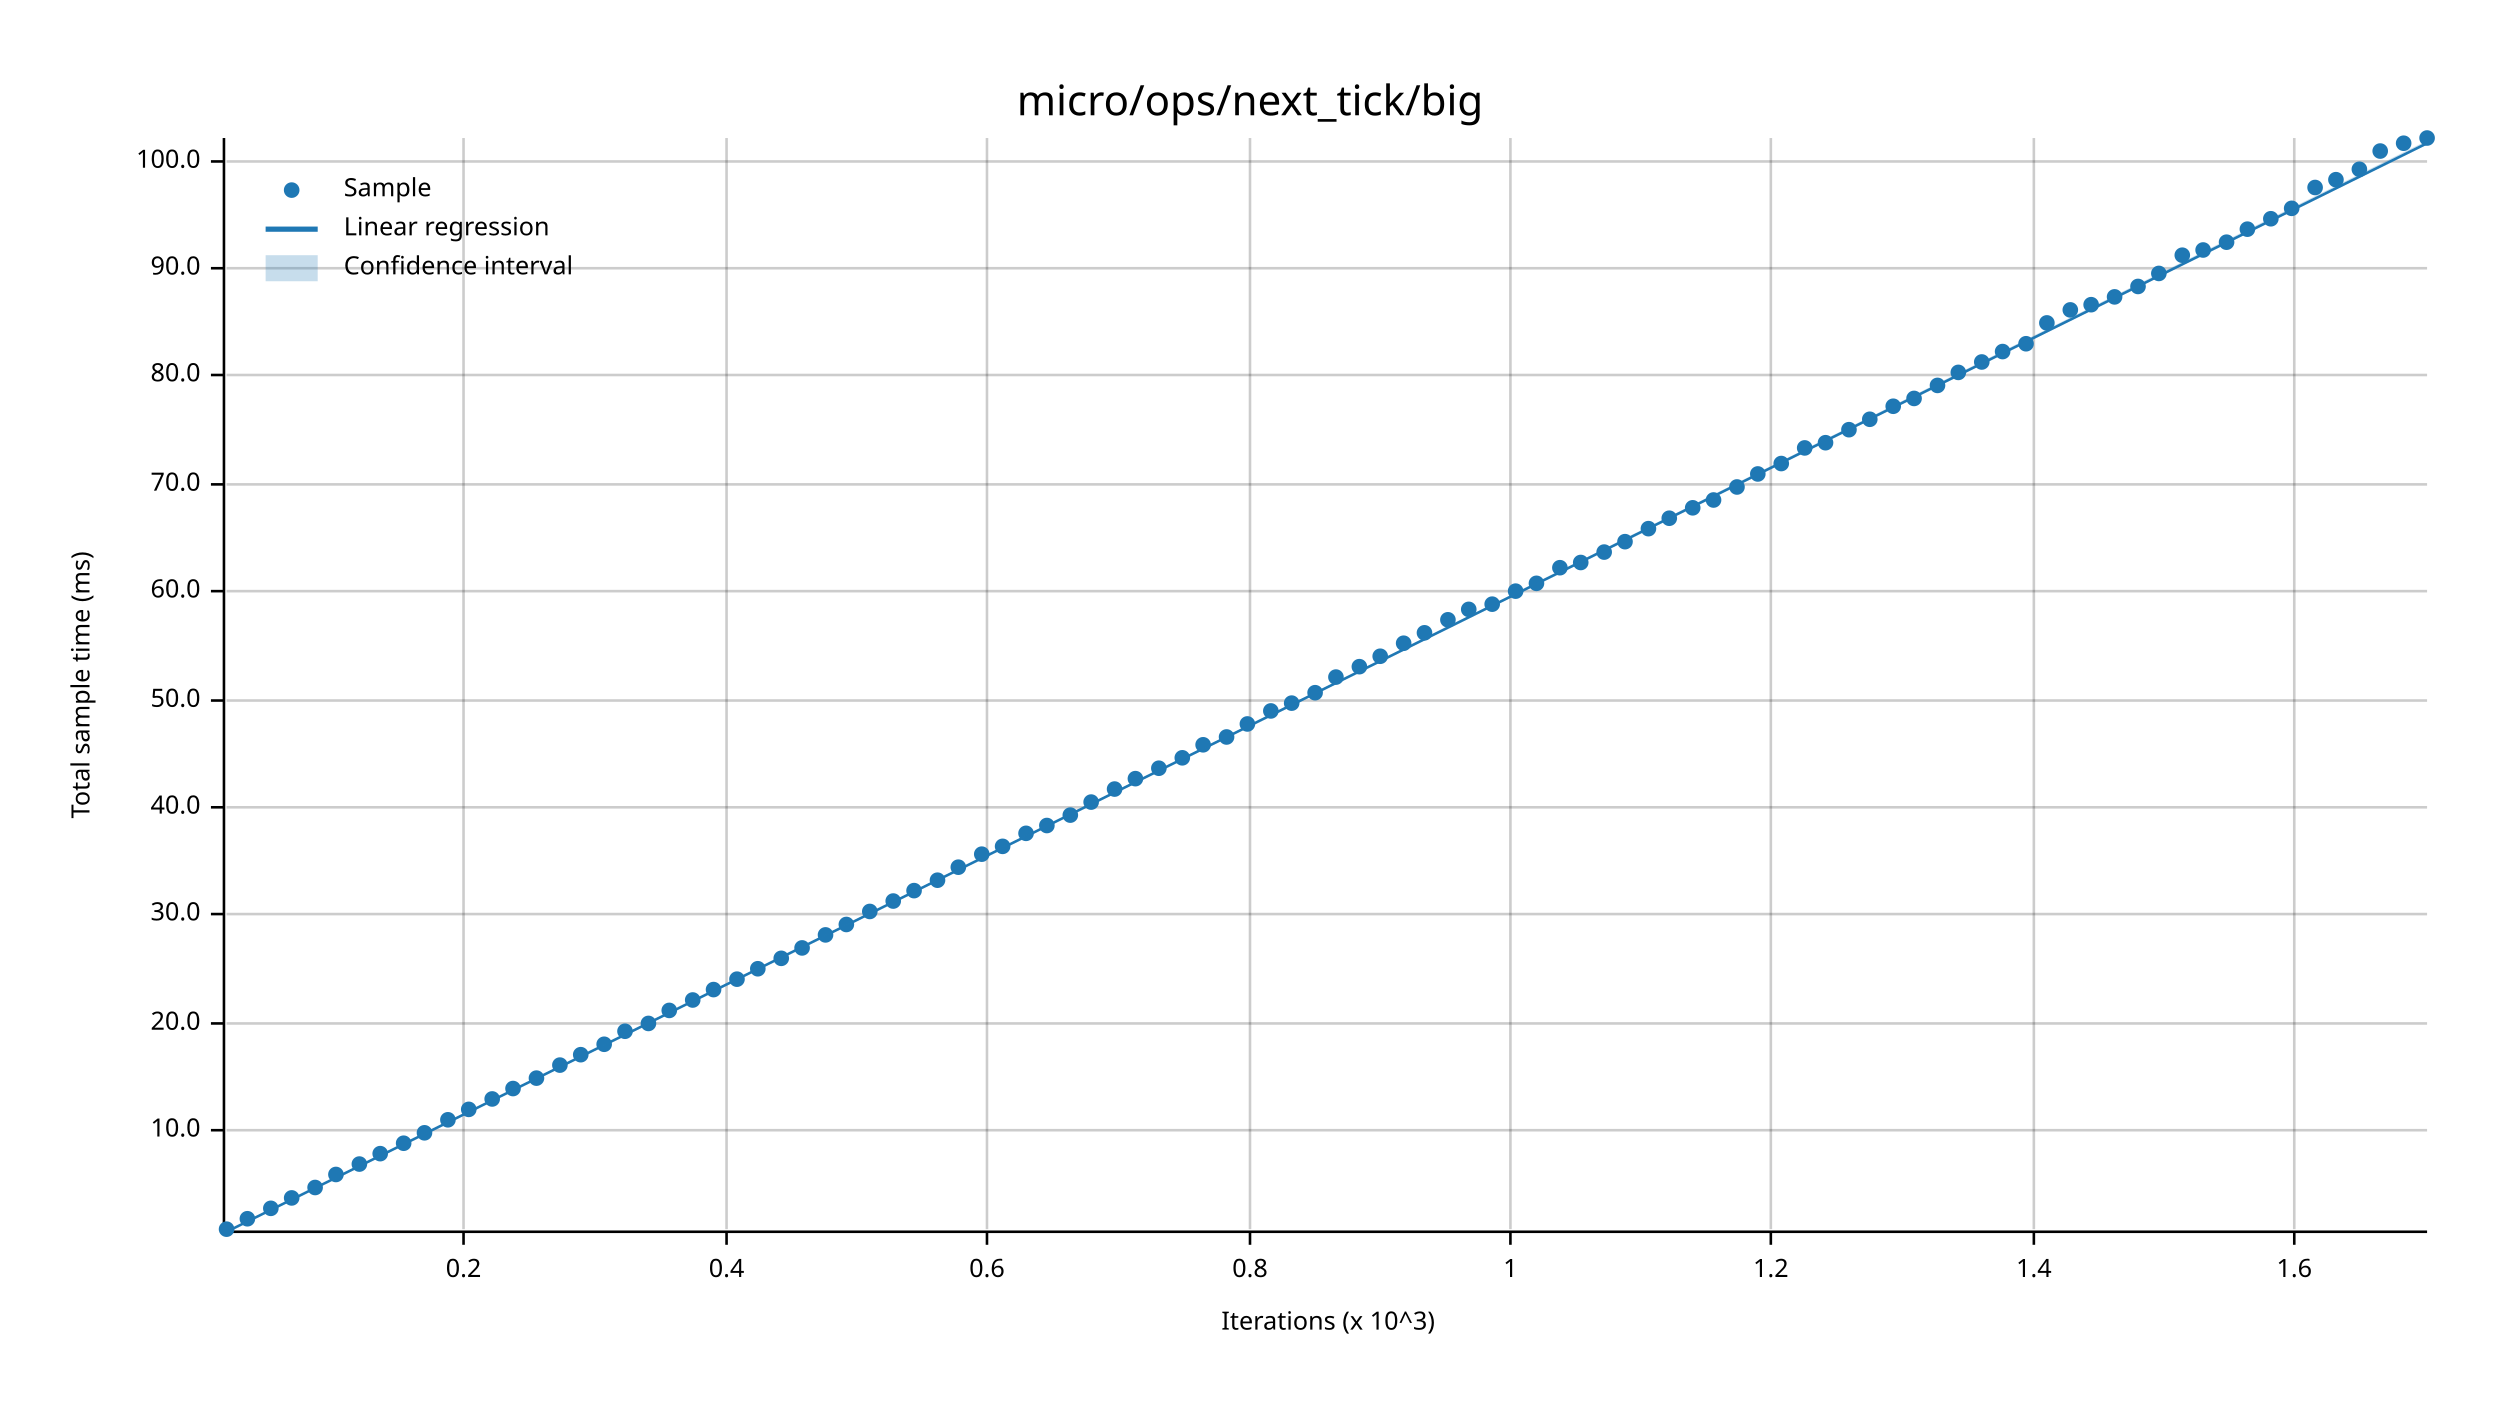
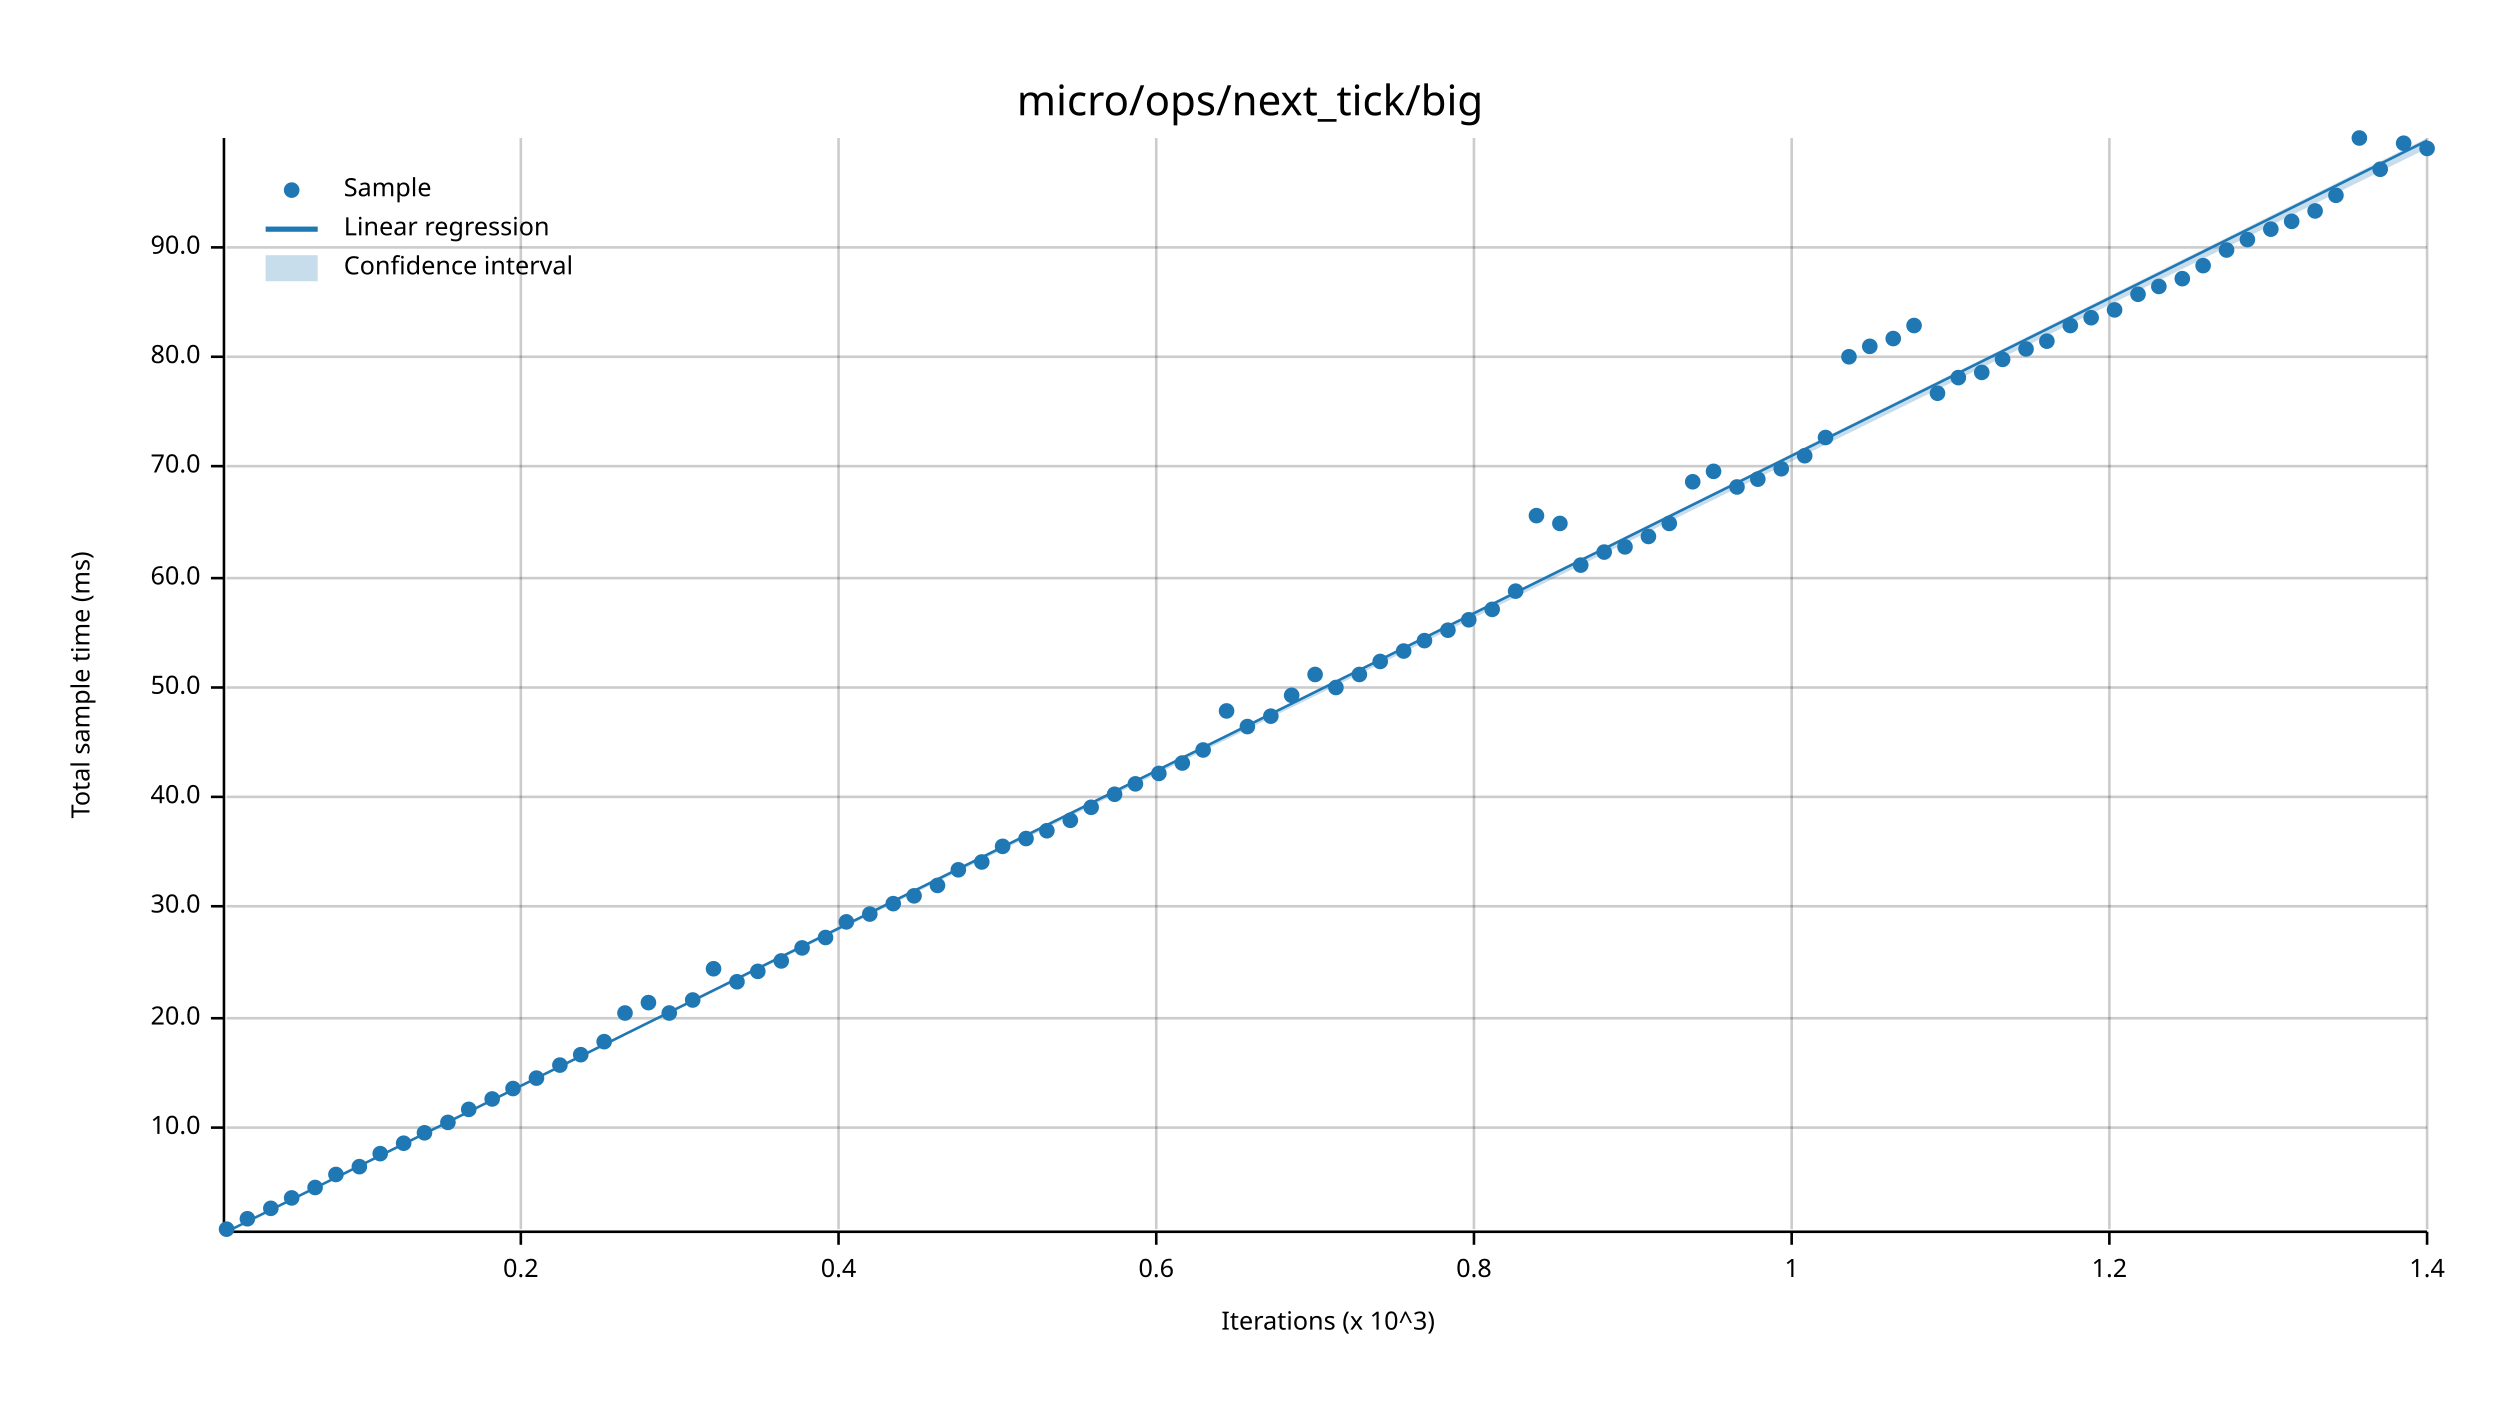
<svg xmlns="http://www.w3.org/2000/svg" width="960" height="540" viewBox="0 0 960 540">
  <text x="480" y="32" dy="0.76em" text-anchor="middle" font-family="sans-serif" font-size="16.129" opacity="1" fill="#000000">
micro/ops/next_tick/big
</text>
  <text x="27" y="263" dy="0.76em" text-anchor="middle" font-family="sans-serif" font-size="9.677" opacity="1" fill="#000000" transform="rotate(270, 27, 263)">
Total sample time (ms)
</text>
  <text x="510" y="513" dy="-0.5ex" text-anchor="middle" font-family="sans-serif" font-size="9.677" opacity="1" fill="#000000">
Iterations (x 10^3)
</text>
-   <line opacity="0.2" stroke="#000000" stroke-width="1" x1="178" y1="472" x2="178" y2="53" />
-   <line opacity="0.2" stroke="#000000" stroke-width="1" x1="279" y1="472" x2="279" y2="53" />
-   <line opacity="0.2" stroke="#000000" stroke-width="1" x1="379" y1="472" x2="379" y2="53" />
-   <line opacity="0.2" stroke="#000000" stroke-width="1" x1="480" y1="472" x2="480" y2="53" />
-   <line opacity="0.2" stroke="#000000" stroke-width="1" x1="580" y1="472" x2="580" y2="53" />
-   <line opacity="0.2" stroke="#000000" stroke-width="1" x1="680" y1="472" x2="680" y2="53" />
-   <line opacity="0.2" stroke="#000000" stroke-width="1" x1="781" y1="472" x2="781" y2="53" />
-   <line opacity="0.2" stroke="#000000" stroke-width="1" x1="881" y1="472" x2="881" y2="53" />
-   <line opacity="0.2" stroke="#000000" stroke-width="1" x1="87" y1="434" x2="932" y2="434" />
-   <line opacity="0.2" stroke="#000000" stroke-width="1" x1="87" y1="393" x2="932" y2="393" />
-   <line opacity="0.2" stroke="#000000" stroke-width="1" x1="87" y1="351" x2="932" y2="351" />
-   <line opacity="0.2" stroke="#000000" stroke-width="1" x1="87" y1="310" x2="932" y2="310" />
-   <line opacity="0.2" stroke="#000000" stroke-width="1" x1="87" y1="269" x2="932" y2="269" />
-   <line opacity="0.2" stroke="#000000" stroke-width="1" x1="87" y1="227" x2="932" y2="227" />
-   <line opacity="0.2" stroke="#000000" stroke-width="1" x1="87" y1="186" x2="932" y2="186" />
-   <line opacity="0.2" stroke="#000000" stroke-width="1" x1="87" y1="144" x2="932" y2="144" />
-   <line opacity="0.2" stroke="#000000" stroke-width="1" x1="87" y1="103" x2="932" y2="103" />
-   <line opacity="0.2" stroke="#000000" stroke-width="1" x1="87" y1="62" x2="932" y2="62" />
+   <line opacity="0.2" stroke="#000000" stroke-width="1" x1="200" y1="472" x2="200" y2="53" />
+   <line opacity="0.2" stroke="#000000" stroke-width="1" x1="322" y1="472" x2="322" y2="53" />
+   <line opacity="0.2" stroke="#000000" stroke-width="1" x1="444" y1="472" x2="444" y2="53" />
+   <line opacity="0.2" stroke="#000000" stroke-width="1" x1="566" y1="472" x2="566" y2="53" />
+   <line opacity="0.2" stroke="#000000" stroke-width="1" x1="688" y1="472" x2="688" y2="53" />
+   <line opacity="0.2" stroke="#000000" stroke-width="1" x1="810" y1="472" x2="810" y2="53" />
+   <line opacity="0.2" stroke="#000000" stroke-width="1" x1="932" y1="472" x2="932" y2="53" />
+   <line opacity="0.2" stroke="#000000" stroke-width="1" x1="87" y1="433" x2="932" y2="433" />
+   <line opacity="0.2" stroke="#000000" stroke-width="1" x1="87" y1="391" x2="932" y2="391" />
+   <line opacity="0.2" stroke="#000000" stroke-width="1" x1="87" y1="348" x2="932" y2="348" />
+   <line opacity="0.2" stroke="#000000" stroke-width="1" x1="87" y1="306" x2="932" y2="306" />
+   <line opacity="0.2" stroke="#000000" stroke-width="1" x1="87" y1="264" x2="932" y2="264" />
+   <line opacity="0.2" stroke="#000000" stroke-width="1" x1="87" y1="222" x2="932" y2="222" />
+   <line opacity="0.2" stroke="#000000" stroke-width="1" x1="87" y1="179" x2="932" y2="179" />
+   <line opacity="0.2" stroke="#000000" stroke-width="1" x1="87" y1="137" x2="932" y2="137" />
+   <line opacity="0.2" stroke="#000000" stroke-width="1" x1="87" y1="95" x2="932" y2="95" />
  <polyline fill="none" opacity="1" stroke="#000000" stroke-width="1" points="86,53 86,472 " />
-   <text x="77" y="434" dy="0.5ex" text-anchor="end" font-family="sans-serif" font-size="9.677" opacity="1" fill="#000000">
+   <text x="77" y="433" dy="0.5ex" text-anchor="end" font-family="sans-serif" font-size="9.677" opacity="1" fill="#000000">
10.0
</text>
-   <polyline fill="none" opacity="1" stroke="#000000" stroke-width="1" points="81,434 86,434 " />
-   <text x="77" y="393" dy="0.5ex" text-anchor="end" font-family="sans-serif" font-size="9.677" opacity="1" fill="#000000">
+   <polyline fill="none" opacity="1" stroke="#000000" stroke-width="1" points="81,433 86,433 " />
+   <text x="77" y="391" dy="0.5ex" text-anchor="end" font-family="sans-serif" font-size="9.677" opacity="1" fill="#000000">
20.0
</text>
-   <polyline fill="none" opacity="1" stroke="#000000" stroke-width="1" points="81,393 86,393 " />
-   <text x="77" y="351" dy="0.5ex" text-anchor="end" font-family="sans-serif" font-size="9.677" opacity="1" fill="#000000">
+   <polyline fill="none" opacity="1" stroke="#000000" stroke-width="1" points="81,391 86,391 " />
+   <text x="77" y="348" dy="0.5ex" text-anchor="end" font-family="sans-serif" font-size="9.677" opacity="1" fill="#000000">
30.0
</text>
-   <polyline fill="none" opacity="1" stroke="#000000" stroke-width="1" points="81,351 86,351 " />
-   <text x="77" y="310" dy="0.5ex" text-anchor="end" font-family="sans-serif" font-size="9.677" opacity="1" fill="#000000">
+   <polyline fill="none" opacity="1" stroke="#000000" stroke-width="1" points="81,348 86,348 " />
+   <text x="77" y="306" dy="0.5ex" text-anchor="end" font-family="sans-serif" font-size="9.677" opacity="1" fill="#000000">
40.0
</text>
-   <polyline fill="none" opacity="1" stroke="#000000" stroke-width="1" points="81,310 86,310 " />
-   <text x="77" y="269" dy="0.5ex" text-anchor="end" font-family="sans-serif" font-size="9.677" opacity="1" fill="#000000">
+   <polyline fill="none" opacity="1" stroke="#000000" stroke-width="1" points="81,306 86,306 " />
+   <text x="77" y="264" dy="0.5ex" text-anchor="end" font-family="sans-serif" font-size="9.677" opacity="1" fill="#000000">
50.0
</text>
-   <polyline fill="none" opacity="1" stroke="#000000" stroke-width="1" points="81,269 86,269 " />
-   <text x="77" y="227" dy="0.5ex" text-anchor="end" font-family="sans-serif" font-size="9.677" opacity="1" fill="#000000">
+   <polyline fill="none" opacity="1" stroke="#000000" stroke-width="1" points="81,264 86,264 " />
+   <text x="77" y="222" dy="0.5ex" text-anchor="end" font-family="sans-serif" font-size="9.677" opacity="1" fill="#000000">
60.0
</text>
-   <polyline fill="none" opacity="1" stroke="#000000" stroke-width="1" points="81,227 86,227 " />
-   <text x="77" y="186" dy="0.5ex" text-anchor="end" font-family="sans-serif" font-size="9.677" opacity="1" fill="#000000">
+   <polyline fill="none" opacity="1" stroke="#000000" stroke-width="1" points="81,222 86,222 " />
+   <text x="77" y="179" dy="0.5ex" text-anchor="end" font-family="sans-serif" font-size="9.677" opacity="1" fill="#000000">
70.0
</text>
-   <polyline fill="none" opacity="1" stroke="#000000" stroke-width="1" points="81,186 86,186 " />
-   <text x="77" y="144" dy="0.5ex" text-anchor="end" font-family="sans-serif" font-size="9.677" opacity="1" fill="#000000">
+   <polyline fill="none" opacity="1" stroke="#000000" stroke-width="1" points="81,179 86,179 " />
+   <text x="77" y="137" dy="0.5ex" text-anchor="end" font-family="sans-serif" font-size="9.677" opacity="1" fill="#000000">
80.0
</text>
-   <polyline fill="none" opacity="1" stroke="#000000" stroke-width="1" points="81,144 86,144 " />
-   <text x="77" y="103" dy="0.5ex" text-anchor="end" font-family="sans-serif" font-size="9.677" opacity="1" fill="#000000">
+   <polyline fill="none" opacity="1" stroke="#000000" stroke-width="1" points="81,137 86,137 " />
+   <text x="77" y="95" dy="0.5ex" text-anchor="end" font-family="sans-serif" font-size="9.677" opacity="1" fill="#000000">
90.0
</text>
-   <polyline fill="none" opacity="1" stroke="#000000" stroke-width="1" points="81,103 86,103 " />
-   <text x="77" y="62" dy="0.5ex" text-anchor="end" font-family="sans-serif" font-size="9.677" opacity="1" fill="#000000">
- 100.0
- </text>
-   <polyline fill="none" opacity="1" stroke="#000000" stroke-width="1" points="81,62 86,62 " />
+   <polyline fill="none" opacity="1" stroke="#000000" stroke-width="1" points="81,95 86,95 " />
  <polyline fill="none" opacity="1" stroke="#000000" stroke-width="1" points="87,473 932,473 " />
-   <text x="178" y="483" dy="0.76em" text-anchor="middle" font-family="sans-serif" font-size="9.677" opacity="1" fill="#000000">
+   <text x="200" y="483" dy="0.76em" text-anchor="middle" font-family="sans-serif" font-size="9.677" opacity="1" fill="#000000">
0.2
</text>
-   <polyline fill="none" opacity="1" stroke="#000000" stroke-width="1" points="178,473 178,478 " />
-   <text x="279" y="483" dy="0.76em" text-anchor="middle" font-family="sans-serif" font-size="9.677" opacity="1" fill="#000000">
+   <polyline fill="none" opacity="1" stroke="#000000" stroke-width="1" points="200,473 200,478 " />
+   <text x="322" y="483" dy="0.76em" text-anchor="middle" font-family="sans-serif" font-size="9.677" opacity="1" fill="#000000">
0.4
</text>
-   <polyline fill="none" opacity="1" stroke="#000000" stroke-width="1" points="279,473 279,478 " />
-   <text x="379" y="483" dy="0.76em" text-anchor="middle" font-family="sans-serif" font-size="9.677" opacity="1" fill="#000000">
+   <polyline fill="none" opacity="1" stroke="#000000" stroke-width="1" points="322,473 322,478 " />
+   <text x="444" y="483" dy="0.76em" text-anchor="middle" font-family="sans-serif" font-size="9.677" opacity="1" fill="#000000">
0.6
</text>
-   <polyline fill="none" opacity="1" stroke="#000000" stroke-width="1" points="379,473 379,478 " />
-   <text x="480" y="483" dy="0.76em" text-anchor="middle" font-family="sans-serif" font-size="9.677" opacity="1" fill="#000000">
+   <polyline fill="none" opacity="1" stroke="#000000" stroke-width="1" points="444,473 444,478 " />
+   <text x="566" y="483" dy="0.76em" text-anchor="middle" font-family="sans-serif" font-size="9.677" opacity="1" fill="#000000">
0.8
</text>
-   <polyline fill="none" opacity="1" stroke="#000000" stroke-width="1" points="480,473 480,478 " />
-   <text x="580" y="483" dy="0.76em" text-anchor="middle" font-family="sans-serif" font-size="9.677" opacity="1" fill="#000000">
+   <polyline fill="none" opacity="1" stroke="#000000" stroke-width="1" points="566,473 566,478 " />
+   <text x="688" y="483" dy="0.76em" text-anchor="middle" font-family="sans-serif" font-size="9.677" opacity="1" fill="#000000">
1
</text>
-   <polyline fill="none" opacity="1" stroke="#000000" stroke-width="1" points="580,473 580,478 " />
-   <text x="680" y="483" dy="0.76em" text-anchor="middle" font-family="sans-serif" font-size="9.677" opacity="1" fill="#000000">
+   <polyline fill="none" opacity="1" stroke="#000000" stroke-width="1" points="688,473 688,478 " />
+   <text x="810" y="483" dy="0.76em" text-anchor="middle" font-family="sans-serif" font-size="9.677" opacity="1" fill="#000000">
1.2
</text>
-   <polyline fill="none" opacity="1" stroke="#000000" stroke-width="1" points="680,473 680,478 " />
-   <text x="781" y="483" dy="0.76em" text-anchor="middle" font-family="sans-serif" font-size="9.677" opacity="1" fill="#000000">
+   <polyline fill="none" opacity="1" stroke="#000000" stroke-width="1" points="810,473 810,478 " />
+   <text x="932" y="483" dy="0.76em" text-anchor="middle" font-family="sans-serif" font-size="9.677" opacity="1" fill="#000000">
1.4
</text>
-   <polyline fill="none" opacity="1" stroke="#000000" stroke-width="1" points="781,473 781,478 " />
-   <text x="881" y="483" dy="0.76em" text-anchor="middle" font-family="sans-serif" font-size="9.677" opacity="1" fill="#000000">
- 1.6
- </text>
-   <polyline fill="none" opacity="1" stroke="#000000" stroke-width="1" points="881,473 881,478 " />
+   <polyline fill="none" opacity="1" stroke="#000000" stroke-width="1" points="932,473 932,478 " />
  <circle cx="87" cy="472" r="3" opacity="1" fill="#1F78B4" stroke="none" stroke-width="1" />
  <circle cx="95" cy="468" r="3" opacity="1" fill="#1F78B4" stroke="none" stroke-width="1" />
  <circle cx="104" cy="464" r="3" opacity="1" fill="#1F78B4" stroke="none" stroke-width="1" />
  <circle cx="112" cy="460" r="3" opacity="1" fill="#1F78B4" stroke="none" stroke-width="1" />
  <circle cx="121" cy="456" r="3" opacity="1" fill="#1F78B4" stroke="none" stroke-width="1" />
  <circle cx="129" cy="451" r="3" opacity="1" fill="#1F78B4" stroke="none" stroke-width="1" />
-   <circle cx="138" cy="447" r="3" opacity="1" fill="#1F78B4" stroke="none" stroke-width="1" />
+   <circle cx="138" cy="448" r="3" opacity="1" fill="#1F78B4" stroke="none" stroke-width="1" />
  <circle cx="146" cy="443" r="3" opacity="1" fill="#1F78B4" stroke="none" stroke-width="1" />
  <circle cx="155" cy="439" r="3" opacity="1" fill="#1F78B4" stroke="none" stroke-width="1" />
  <circle cx="163" cy="435" r="3" opacity="1" fill="#1F78B4" stroke="none" stroke-width="1" />
-   <circle cx="172" cy="430" r="3" opacity="1" fill="#1F78B4" stroke="none" stroke-width="1" />
+   <circle cx="172" cy="431" r="3" opacity="1" fill="#1F78B4" stroke="none" stroke-width="1" />
  <circle cx="180" cy="426" r="3" opacity="1" fill="#1F78B4" stroke="none" stroke-width="1" />
  <circle cx="189" cy="422" r="3" opacity="1" fill="#1F78B4" stroke="none" stroke-width="1" />
  <circle cx="197" cy="418" r="3" opacity="1" fill="#1F78B4" stroke="none" stroke-width="1" />
  <circle cx="206" cy="414" r="3" opacity="1" fill="#1F78B4" stroke="none" stroke-width="1" />
  <circle cx="215" cy="409" r="3" opacity="1" fill="#1F78B4" stroke="none" stroke-width="1" />
  <circle cx="223" cy="405" r="3" opacity="1" fill="#1F78B4" stroke="none" stroke-width="1" />
-   <circle cx="232" cy="401" r="3" opacity="1" fill="#1F78B4" stroke="none" stroke-width="1" />
-   <circle cx="240" cy="396" r="3" opacity="1" fill="#1F78B4" stroke="none" stroke-width="1" />
-   <circle cx="249" cy="393" r="3" opacity="1" fill="#1F78B4" stroke="none" stroke-width="1" />
-   <circle cx="257" cy="388" r="3" opacity="1" fill="#1F78B4" stroke="none" stroke-width="1" />
+   <circle cx="232" cy="400" r="3" opacity="1" fill="#1F78B4" stroke="none" stroke-width="1" />
+   <circle cx="240" cy="389" r="3" opacity="1" fill="#1F78B4" stroke="none" stroke-width="1" />
+   <circle cx="249" cy="385" r="3" opacity="1" fill="#1F78B4" stroke="none" stroke-width="1" />
+   <circle cx="257" cy="389" r="3" opacity="1" fill="#1F78B4" stroke="none" stroke-width="1" />
  <circle cx="266" cy="384" r="3" opacity="1" fill="#1F78B4" stroke="none" stroke-width="1" />
-   <circle cx="274" cy="380" r="3" opacity="1" fill="#1F78B4" stroke="none" stroke-width="1" />
-   <circle cx="283" cy="376" r="3" opacity="1" fill="#1F78B4" stroke="none" stroke-width="1" />
-   <circle cx="291" cy="372" r="3" opacity="1" fill="#1F78B4" stroke="none" stroke-width="1" />
-   <circle cx="300" cy="368" r="3" opacity="1" fill="#1F78B4" stroke="none" stroke-width="1" />
+   <circle cx="274" cy="372" r="3" opacity="1" fill="#1F78B4" stroke="none" stroke-width="1" />
+   <circle cx="283" cy="377" r="3" opacity="1" fill="#1F78B4" stroke="none" stroke-width="1" />
+   <circle cx="291" cy="373" r="3" opacity="1" fill="#1F78B4" stroke="none" stroke-width="1" />
+   <circle cx="300" cy="369" r="3" opacity="1" fill="#1F78B4" stroke="none" stroke-width="1" />
  <circle cx="308" cy="364" r="3" opacity="1" fill="#1F78B4" stroke="none" stroke-width="1" />
-   <circle cx="317" cy="359" r="3" opacity="1" fill="#1F78B4" stroke="none" stroke-width="1" />
-   <circle cx="325" cy="355" r="3" opacity="1" fill="#1F78B4" stroke="none" stroke-width="1" />
-   <circle cx="334" cy="350" r="3" opacity="1" fill="#1F78B4" stroke="none" stroke-width="1" />
-   <circle cx="343" cy="346" r="3" opacity="1" fill="#1F78B4" stroke="none" stroke-width="1" />
-   <circle cx="351" cy="342" r="3" opacity="1" fill="#1F78B4" stroke="none" stroke-width="1" />
-   <circle cx="360" cy="338" r="3" opacity="1" fill="#1F78B4" stroke="none" stroke-width="1" />
-   <circle cx="368" cy="333" r="3" opacity="1" fill="#1F78B4" stroke="none" stroke-width="1" />
-   <circle cx="377" cy="328" r="3" opacity="1" fill="#1F78B4" stroke="none" stroke-width="1" />
+   <circle cx="317" cy="360" r="3" opacity="1" fill="#1F78B4" stroke="none" stroke-width="1" />
+   <circle cx="325" cy="354" r="3" opacity="1" fill="#1F78B4" stroke="none" stroke-width="1" />
+   <circle cx="334" cy="351" r="3" opacity="1" fill="#1F78B4" stroke="none" stroke-width="1" />
+   <circle cx="343" cy="347" r="3" opacity="1" fill="#1F78B4" stroke="none" stroke-width="1" />
+   <circle cx="351" cy="344" r="3" opacity="1" fill="#1F78B4" stroke="none" stroke-width="1" />
+   <circle cx="360" cy="340" r="3" opacity="1" fill="#1F78B4" stroke="none" stroke-width="1" />
+   <circle cx="368" cy="334" r="3" opacity="1" fill="#1F78B4" stroke="none" stroke-width="1" />
+   <circle cx="377" cy="331" r="3" opacity="1" fill="#1F78B4" stroke="none" stroke-width="1" />
  <circle cx="385" cy="325" r="3" opacity="1" fill="#1F78B4" stroke="none" stroke-width="1" />
-   <circle cx="394" cy="320" r="3" opacity="1" fill="#1F78B4" stroke="none" stroke-width="1" />
-   <circle cx="402" cy="317" r="3" opacity="1" fill="#1F78B4" stroke="none" stroke-width="1" />
-   <circle cx="411" cy="313" r="3" opacity="1" fill="#1F78B4" stroke="none" stroke-width="1" />
-   <circle cx="419" cy="308" r="3" opacity="1" fill="#1F78B4" stroke="none" stroke-width="1" />
-   <circle cx="428" cy="303" r="3" opacity="1" fill="#1F78B4" stroke="none" stroke-width="1" />
-   <circle cx="436" cy="299" r="3" opacity="1" fill="#1F78B4" stroke="none" stroke-width="1" />
-   <circle cx="445" cy="295" r="3" opacity="1" fill="#1F78B4" stroke="none" stroke-width="1" />
-   <circle cx="454" cy="291" r="3" opacity="1" fill="#1F78B4" stroke="none" stroke-width="1" />
-   <circle cx="462" cy="286" r="3" opacity="1" fill="#1F78B4" stroke="none" stroke-width="1" />
-   <circle cx="471" cy="283" r="3" opacity="1" fill="#1F78B4" stroke="none" stroke-width="1" />
-   <circle cx="479" cy="278" r="3" opacity="1" fill="#1F78B4" stroke="none" stroke-width="1" />
-   <circle cx="488" cy="273" r="3" opacity="1" fill="#1F78B4" stroke="none" stroke-width="1" />
-   <circle cx="496" cy="270" r="3" opacity="1" fill="#1F78B4" stroke="none" stroke-width="1" />
-   <circle cx="505" cy="266" r="3" opacity="1" fill="#1F78B4" stroke="none" stroke-width="1" />
-   <circle cx="513" cy="260" r="3" opacity="1" fill="#1F78B4" stroke="none" stroke-width="1" />
-   <circle cx="522" cy="256" r="3" opacity="1" fill="#1F78B4" stroke="none" stroke-width="1" />
-   <circle cx="530" cy="252" r="3" opacity="1" fill="#1F78B4" stroke="none" stroke-width="1" />
-   <circle cx="539" cy="247" r="3" opacity="1" fill="#1F78B4" stroke="none" stroke-width="1" />
-   <circle cx="547" cy="243" r="3" opacity="1" fill="#1F78B4" stroke="none" stroke-width="1" />
-   <circle cx="556" cy="238" r="3" opacity="1" fill="#1F78B4" stroke="none" stroke-width="1" />
-   <circle cx="564" cy="234" r="3" opacity="1" fill="#1F78B4" stroke="none" stroke-width="1" />
-   <circle cx="573" cy="232" r="3" opacity="1" fill="#1F78B4" stroke="none" stroke-width="1" />
+   <circle cx="394" cy="322" r="3" opacity="1" fill="#1F78B4" stroke="none" stroke-width="1" />
+   <circle cx="402" cy="319" r="3" opacity="1" fill="#1F78B4" stroke="none" stroke-width="1" />
+   <circle cx="411" cy="315" r="3" opacity="1" fill="#1F78B4" stroke="none" stroke-width="1" />
+   <circle cx="419" cy="310" r="3" opacity="1" fill="#1F78B4" stroke="none" stroke-width="1" />
+   <circle cx="428" cy="305" r="3" opacity="1" fill="#1F78B4" stroke="none" stroke-width="1" />
+   <circle cx="436" cy="301" r="3" opacity="1" fill="#1F78B4" stroke="none" stroke-width="1" />
+   <circle cx="445" cy="297" r="3" opacity="1" fill="#1F78B4" stroke="none" stroke-width="1" />
+   <circle cx="454" cy="293" r="3" opacity="1" fill="#1F78B4" stroke="none" stroke-width="1" />
+   <circle cx="462" cy="288" r="3" opacity="1" fill="#1F78B4" stroke="none" stroke-width="1" />
+   <circle cx="471" cy="273" r="3" opacity="1" fill="#1F78B4" stroke="none" stroke-width="1" />
+   <circle cx="479" cy="279" r="3" opacity="1" fill="#1F78B4" stroke="none" stroke-width="1" />
+   <circle cx="488" cy="275" r="3" opacity="1" fill="#1F78B4" stroke="none" stroke-width="1" />
+   <circle cx="496" cy="267" r="3" opacity="1" fill="#1F78B4" stroke="none" stroke-width="1" />
+   <circle cx="505" cy="259" r="3" opacity="1" fill="#1F78B4" stroke="none" stroke-width="1" />
+   <circle cx="513" cy="264" r="3" opacity="1" fill="#1F78B4" stroke="none" stroke-width="1" />
+   <circle cx="522" cy="259" r="3" opacity="1" fill="#1F78B4" stroke="none" stroke-width="1" />
+   <circle cx="530" cy="254" r="3" opacity="1" fill="#1F78B4" stroke="none" stroke-width="1" />
+   <circle cx="539" cy="250" r="3" opacity="1" fill="#1F78B4" stroke="none" stroke-width="1" />
+   <circle cx="547" cy="246" r="3" opacity="1" fill="#1F78B4" stroke="none" stroke-width="1" />
+   <circle cx="556" cy="242" r="3" opacity="1" fill="#1F78B4" stroke="none" stroke-width="1" />
+   <circle cx="564" cy="238" r="3" opacity="1" fill="#1F78B4" stroke="none" stroke-width="1" />
+   <circle cx="573" cy="234" r="3" opacity="1" fill="#1F78B4" stroke="none" stroke-width="1" />
  <circle cx="582" cy="227" r="3" opacity="1" fill="#1F78B4" stroke="none" stroke-width="1" />
-   <circle cx="590" cy="224" r="3" opacity="1" fill="#1F78B4" stroke="none" stroke-width="1" />
-   <circle cx="599" cy="218" r="3" opacity="1" fill="#1F78B4" stroke="none" stroke-width="1" />
-   <circle cx="607" cy="216" r="3" opacity="1" fill="#1F78B4" stroke="none" stroke-width="1" />
+   <circle cx="590" cy="198" r="3" opacity="1" fill="#1F78B4" stroke="none" stroke-width="1" />
+   <circle cx="599" cy="201" r="3" opacity="1" fill="#1F78B4" stroke="none" stroke-width="1" />
+   <circle cx="607" cy="217" r="3" opacity="1" fill="#1F78B4" stroke="none" stroke-width="1" />
  <circle cx="616" cy="212" r="3" opacity="1" fill="#1F78B4" stroke="none" stroke-width="1" />
-   <circle cx="624" cy="208" r="3" opacity="1" fill="#1F78B4" stroke="none" stroke-width="1" />
-   <circle cx="633" cy="203" r="3" opacity="1" fill="#1F78B4" stroke="none" stroke-width="1" />
-   <circle cx="641" cy="199" r="3" opacity="1" fill="#1F78B4" stroke="none" stroke-width="1" />
-   <circle cx="650" cy="195" r="3" opacity="1" fill="#1F78B4" stroke="none" stroke-width="1" />
-   <circle cx="658" cy="192" r="3" opacity="1" fill="#1F78B4" stroke="none" stroke-width="1" />
+   <circle cx="624" cy="210" r="3" opacity="1" fill="#1F78B4" stroke="none" stroke-width="1" />
+   <circle cx="633" cy="206" r="3" opacity="1" fill="#1F78B4" stroke="none" stroke-width="1" />
+   <circle cx="641" cy="201" r="3" opacity="1" fill="#1F78B4" stroke="none" stroke-width="1" />
+   <circle cx="650" cy="185" r="3" opacity="1" fill="#1F78B4" stroke="none" stroke-width="1" />
+   <circle cx="658" cy="181" r="3" opacity="1" fill="#1F78B4" stroke="none" stroke-width="1" />
  <circle cx="667" cy="187" r="3" opacity="1" fill="#1F78B4" stroke="none" stroke-width="1" />
-   <circle cx="675" cy="182" r="3" opacity="1" fill="#1F78B4" stroke="none" stroke-width="1" />
-   <circle cx="684" cy="178" r="3" opacity="1" fill="#1F78B4" stroke="none" stroke-width="1" />
-   <circle cx="693" cy="172" r="3" opacity="1" fill="#1F78B4" stroke="none" stroke-width="1" />
-   <circle cx="701" cy="170" r="3" opacity="1" fill="#1F78B4" stroke="none" stroke-width="1" />
-   <circle cx="710" cy="165" r="3" opacity="1" fill="#1F78B4" stroke="none" stroke-width="1" />
-   <circle cx="718" cy="161" r="3" opacity="1" fill="#1F78B4" stroke="none" stroke-width="1" />
-   <circle cx="727" cy="156" r="3" opacity="1" fill="#1F78B4" stroke="none" stroke-width="1" />
-   <circle cx="735" cy="153" r="3" opacity="1" fill="#1F78B4" stroke="none" stroke-width="1" />
-   <circle cx="744" cy="148" r="3" opacity="1" fill="#1F78B4" stroke="none" stroke-width="1" />
-   <circle cx="752" cy="143" r="3" opacity="1" fill="#1F78B4" stroke="none" stroke-width="1" />
-   <circle cx="761" cy="139" r="3" opacity="1" fill="#1F78B4" stroke="none" stroke-width="1" />
-   <circle cx="769" cy="135" r="3" opacity="1" fill="#1F78B4" stroke="none" stroke-width="1" />
-   <circle cx="778" cy="132" r="3" opacity="1" fill="#1F78B4" stroke="none" stroke-width="1" />
-   <circle cx="786" cy="124" r="3" opacity="1" fill="#1F78B4" stroke="none" stroke-width="1" />
-   <circle cx="795" cy="119" r="3" opacity="1" fill="#1F78B4" stroke="none" stroke-width="1" />
-   <circle cx="803" cy="117" r="3" opacity="1" fill="#1F78B4" stroke="none" stroke-width="1" />
-   <circle cx="812" cy="114" r="3" opacity="1" fill="#1F78B4" stroke="none" stroke-width="1" />
-   <circle cx="821" cy="110" r="3" opacity="1" fill="#1F78B4" stroke="none" stroke-width="1" />
-   <circle cx="829" cy="105" r="3" opacity="1" fill="#1F78B4" stroke="none" stroke-width="1" />
-   <circle cx="838" cy="98" r="3" opacity="1" fill="#1F78B4" stroke="none" stroke-width="1" />
-   <circle cx="846" cy="96" r="3" opacity="1" fill="#1F78B4" stroke="none" stroke-width="1" />
-   <circle cx="855" cy="93" r="3" opacity="1" fill="#1F78B4" stroke="none" stroke-width="1" />
-   <circle cx="863" cy="88" r="3" opacity="1" fill="#1F78B4" stroke="none" stroke-width="1" />
-   <circle cx="872" cy="84" r="3" opacity="1" fill="#1F78B4" stroke="none" stroke-width="1" />
-   <circle cx="880" cy="80" r="3" opacity="1" fill="#1F78B4" stroke="none" stroke-width="1" />
-   <circle cx="889" cy="72" r="3" opacity="1" fill="#1F78B4" stroke="none" stroke-width="1" />
-   <circle cx="897" cy="69" r="3" opacity="1" fill="#1F78B4" stroke="none" stroke-width="1" />
-   <circle cx="906" cy="65" r="3" opacity="1" fill="#1F78B4" stroke="none" stroke-width="1" />
-   <circle cx="914" cy="58" r="3" opacity="1" fill="#1F78B4" stroke="none" stroke-width="1" />
+   <circle cx="675" cy="184" r="3" opacity="1" fill="#1F78B4" stroke="none" stroke-width="1" />
+   <circle cx="684" cy="180" r="3" opacity="1" fill="#1F78B4" stroke="none" stroke-width="1" />
+   <circle cx="693" cy="175" r="3" opacity="1" fill="#1F78B4" stroke="none" stroke-width="1" />
+   <circle cx="701" cy="168" r="3" opacity="1" fill="#1F78B4" stroke="none" stroke-width="1" />
+   <circle cx="710" cy="137" r="3" opacity="1" fill="#1F78B4" stroke="none" stroke-width="1" />
+   <circle cx="718" cy="133" r="3" opacity="1" fill="#1F78B4" stroke="none" stroke-width="1" />
+   <circle cx="727" cy="130" r="3" opacity="1" fill="#1F78B4" stroke="none" stroke-width="1" />
+   <circle cx="735" cy="125" r="3" opacity="1" fill="#1F78B4" stroke="none" stroke-width="1" />
+   <circle cx="744" cy="151" r="3" opacity="1" fill="#1F78B4" stroke="none" stroke-width="1" />
+   <circle cx="752" cy="145" r="3" opacity="1" fill="#1F78B4" stroke="none" stroke-width="1" />
+   <circle cx="761" cy="143" r="3" opacity="1" fill="#1F78B4" stroke="none" stroke-width="1" />
+   <circle cx="769" cy="138" r="3" opacity="1" fill="#1F78B4" stroke="none" stroke-width="1" />
+   <circle cx="778" cy="134" r="3" opacity="1" fill="#1F78B4" stroke="none" stroke-width="1" />
+   <circle cx="786" cy="131" r="3" opacity="1" fill="#1F78B4" stroke="none" stroke-width="1" />
+   <circle cx="795" cy="125" r="3" opacity="1" fill="#1F78B4" stroke="none" stroke-width="1" />
+   <circle cx="803" cy="122" r="3" opacity="1" fill="#1F78B4" stroke="none" stroke-width="1" />
+   <circle cx="812" cy="119" r="3" opacity="1" fill="#1F78B4" stroke="none" stroke-width="1" />
+   <circle cx="821" cy="113" r="3" opacity="1" fill="#1F78B4" stroke="none" stroke-width="1" />
+   <circle cx="829" cy="110" r="3" opacity="1" fill="#1F78B4" stroke="none" stroke-width="1" />
+   <circle cx="838" cy="107" r="3" opacity="1" fill="#1F78B4" stroke="none" stroke-width="1" />
+   <circle cx="846" cy="102" r="3" opacity="1" fill="#1F78B4" stroke="none" stroke-width="1" />
+   <circle cx="855" cy="96" r="3" opacity="1" fill="#1F78B4" stroke="none" stroke-width="1" />
+   <circle cx="863" cy="92" r="3" opacity="1" fill="#1F78B4" stroke="none" stroke-width="1" />
+   <circle cx="872" cy="88" r="3" opacity="1" fill="#1F78B4" stroke="none" stroke-width="1" />
+   <circle cx="880" cy="85" r="3" opacity="1" fill="#1F78B4" stroke="none" stroke-width="1" />
+   <circle cx="889" cy="81" r="3" opacity="1" fill="#1F78B4" stroke="none" stroke-width="1" />
+   <circle cx="897" cy="75" r="3" opacity="1" fill="#1F78B4" stroke="none" stroke-width="1" />
+   <circle cx="906" cy="53" r="3" opacity="1" fill="#1F78B4" stroke="none" stroke-width="1" />
+   <circle cx="914" cy="65" r="3" opacity="1" fill="#1F78B4" stroke="none" stroke-width="1" />
  <circle cx="923" cy="55" r="3" opacity="1" fill="#1F78B4" stroke="none" stroke-width="1" />
-   <circle cx="932" cy="53" r="3" opacity="1" fill="#1F78B4" stroke="none" stroke-width="1" />
-   <polyline fill="none" opacity="1" stroke="#1F78B4" stroke-width="1" points="87,473 932,55 " />
-   <polygon opacity="0.25" fill="#1F78B4" points="87,473 932,55 932,54 " />
+   <circle cx="932" cy="57" r="3" opacity="1" fill="#1F78B4" stroke="none" stroke-width="1" />
+   <polyline fill="none" opacity="1" stroke="#1F78B4" stroke-width="1" points="87,473 932,54 " />
+   <polygon opacity="0.25" fill="#1F78B4" points="87,473 932,57 932,53 " />
  <text x="132" y="68" dy="0.76em" text-anchor="start" font-family="sans-serif" font-size="9.677" opacity="1" fill="#000000">
Sample
</text>
  <text x="132" y="83" dy="0.76em" text-anchor="start" font-family="sans-serif" font-size="9.677" opacity="1" fill="#000000">
Linear regression
</text>
  <text x="132" y="98" dy="0.76em" text-anchor="start" font-family="sans-serif" font-size="9.677" opacity="1" fill="#000000">
Confidence interval
</text>
  <circle cx="112" cy="73" r="3" opacity="1" fill="#1F78B4" stroke="none" stroke-width="1" />
  <polyline fill="none" opacity="1" stroke="#1F78B4" stroke-width="2" points="102,88 122,88 " />
  <rect x="102" y="98" width="20" height="10" opacity="0.25" fill="#1F78B4" stroke="none" />
</svg>
